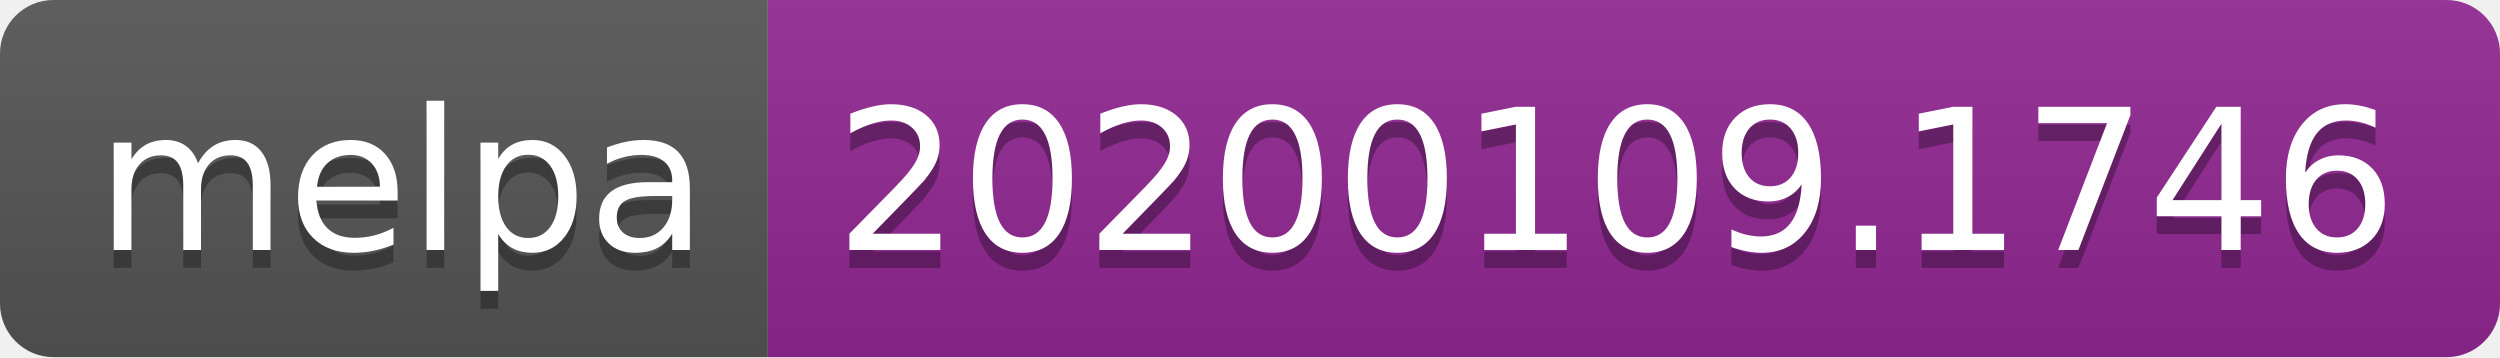
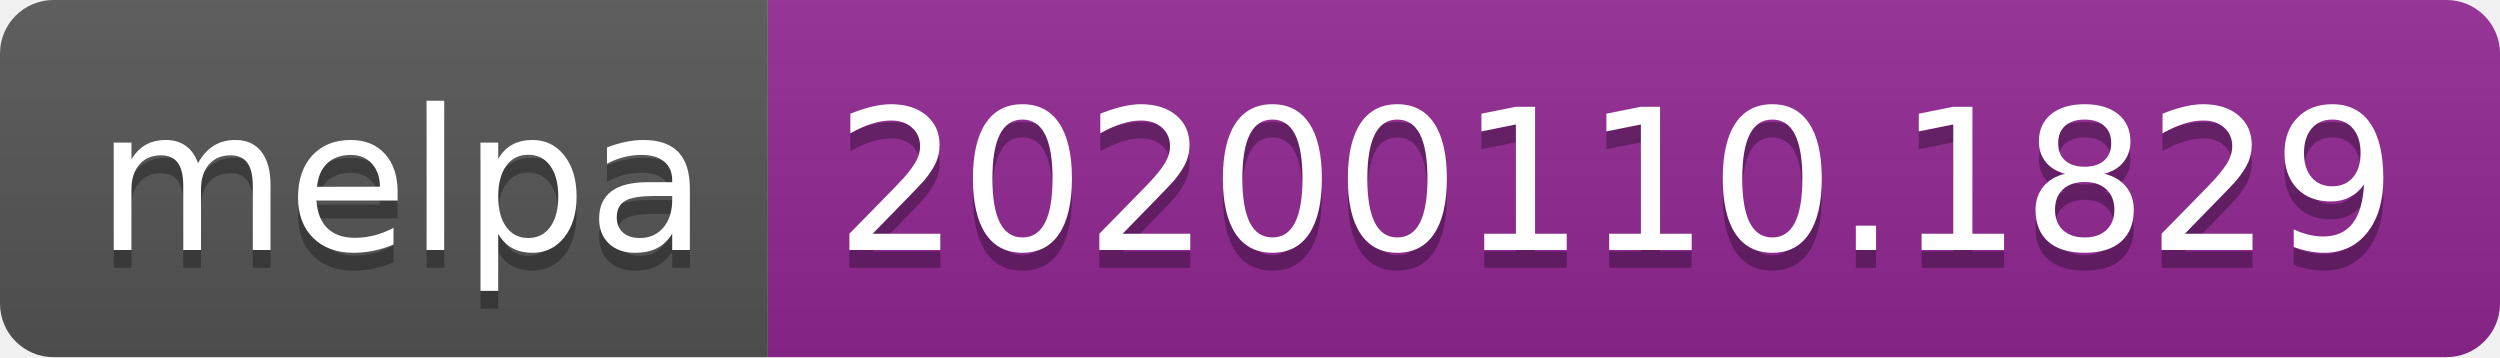
<svg xmlns="http://www.w3.org/2000/svg" width="140" height="20">
  <linearGradient id="b" x2="0" y2="100%">
    <stop offset="0" stop-color="#bbb" stop-opacity=".1" />
    <stop offset="1" stop-opacity=".1" />
  </linearGradient>
  <clipPath id="a">
    <rect width="140" height="20" rx="3" fill="#fff" />
  </clipPath>
  <g clip-path="url(#a)">
    <path fill="#555" d="M0 0h43v20H0z" />
    <path fill="#922793" d="M43 0h97v20H43z" />
    <path fill="url(#b)" d="M0 0h140v20H0z" />
  </g>
  <g fill="#fff" text-anchor="middle" font-family="DejaVu Sans,Verdana,Geneva,sans-serif" font-size="110">
    <text x="225" y="150" fill="#010101" fill-opacity=".3" transform="scale(.1)" textLength="330">melpa</text>
    <text x="225" y="140" transform="scale(.1)" textLength="330">melpa</text>
-     <text x="905" y="150" fill="#010101" fill-opacity=".3" transform="scale(.1)" textLength="870">20200109.1746</text>
-     <text x="905" y="140" transform="scale(.1)" textLength="870">20200109.1746</text>
+     <text x="905" y="150" fill="#010101" fill-opacity=".3" transform="scale(.1)" textLength="870">20200110.1829</text>
+     <text x="905" y="140" transform="scale(.1)" textLength="870">20200110.1829</text>
  </g>
</svg>
